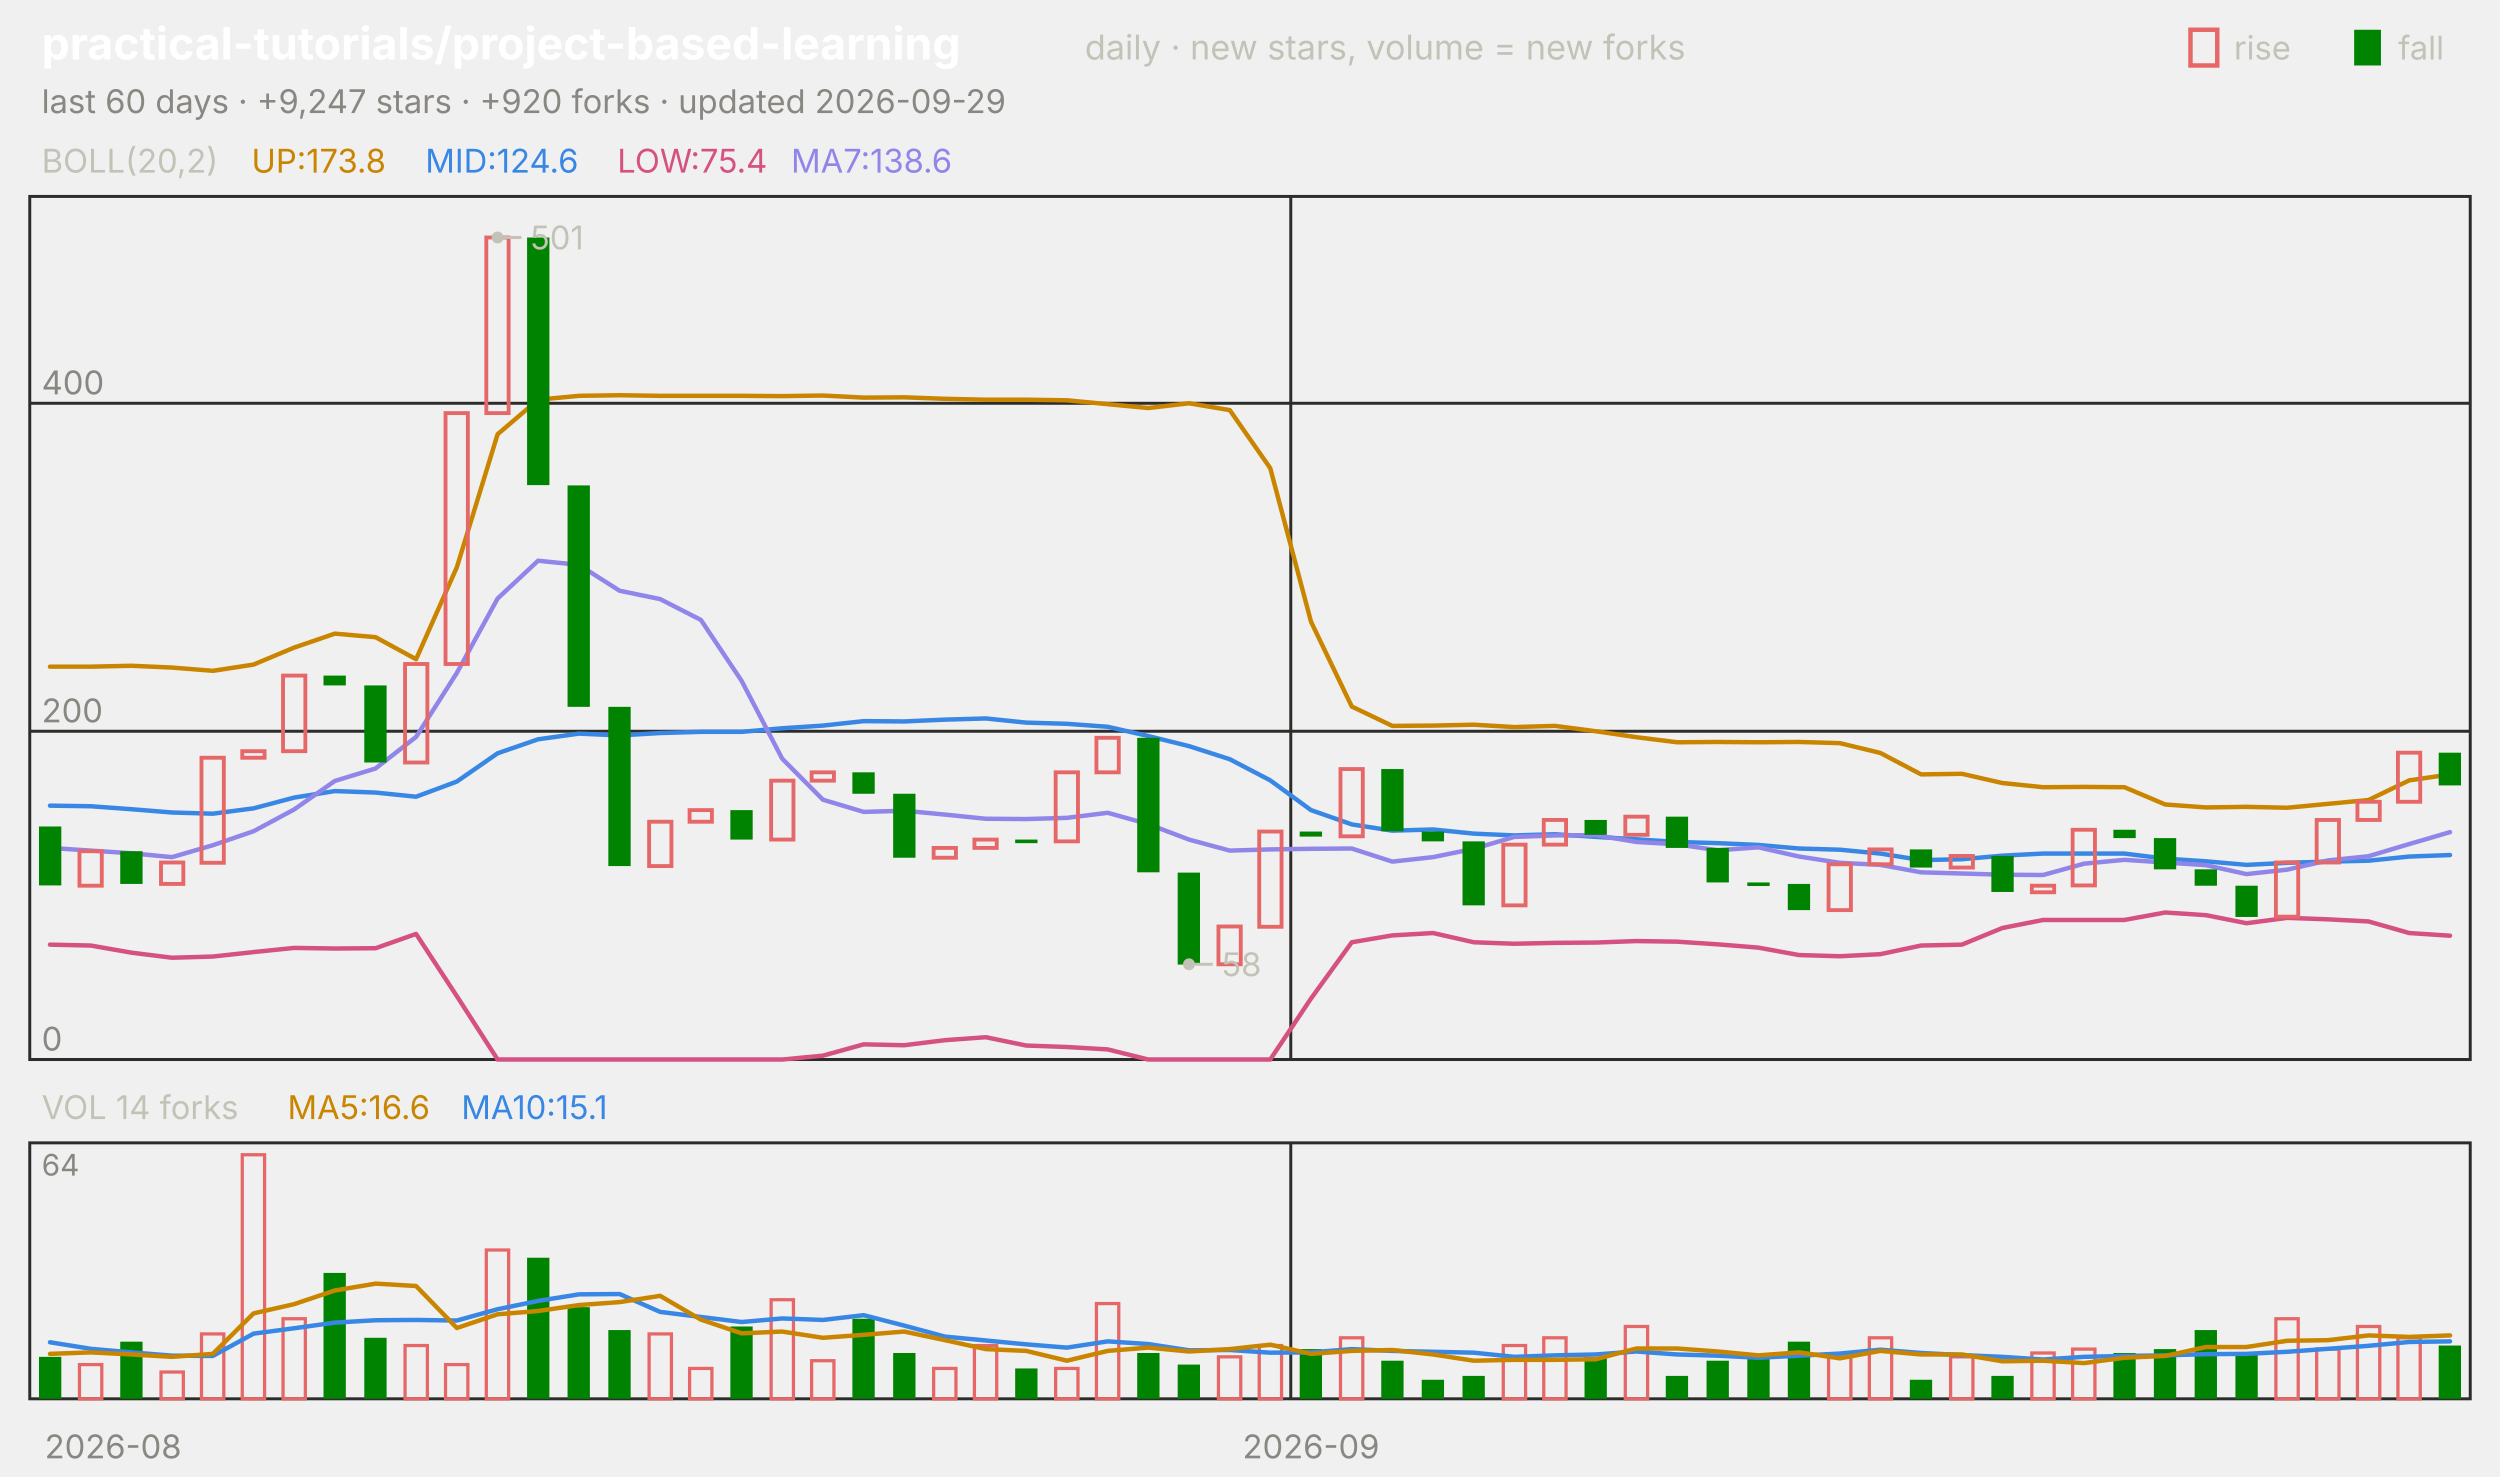
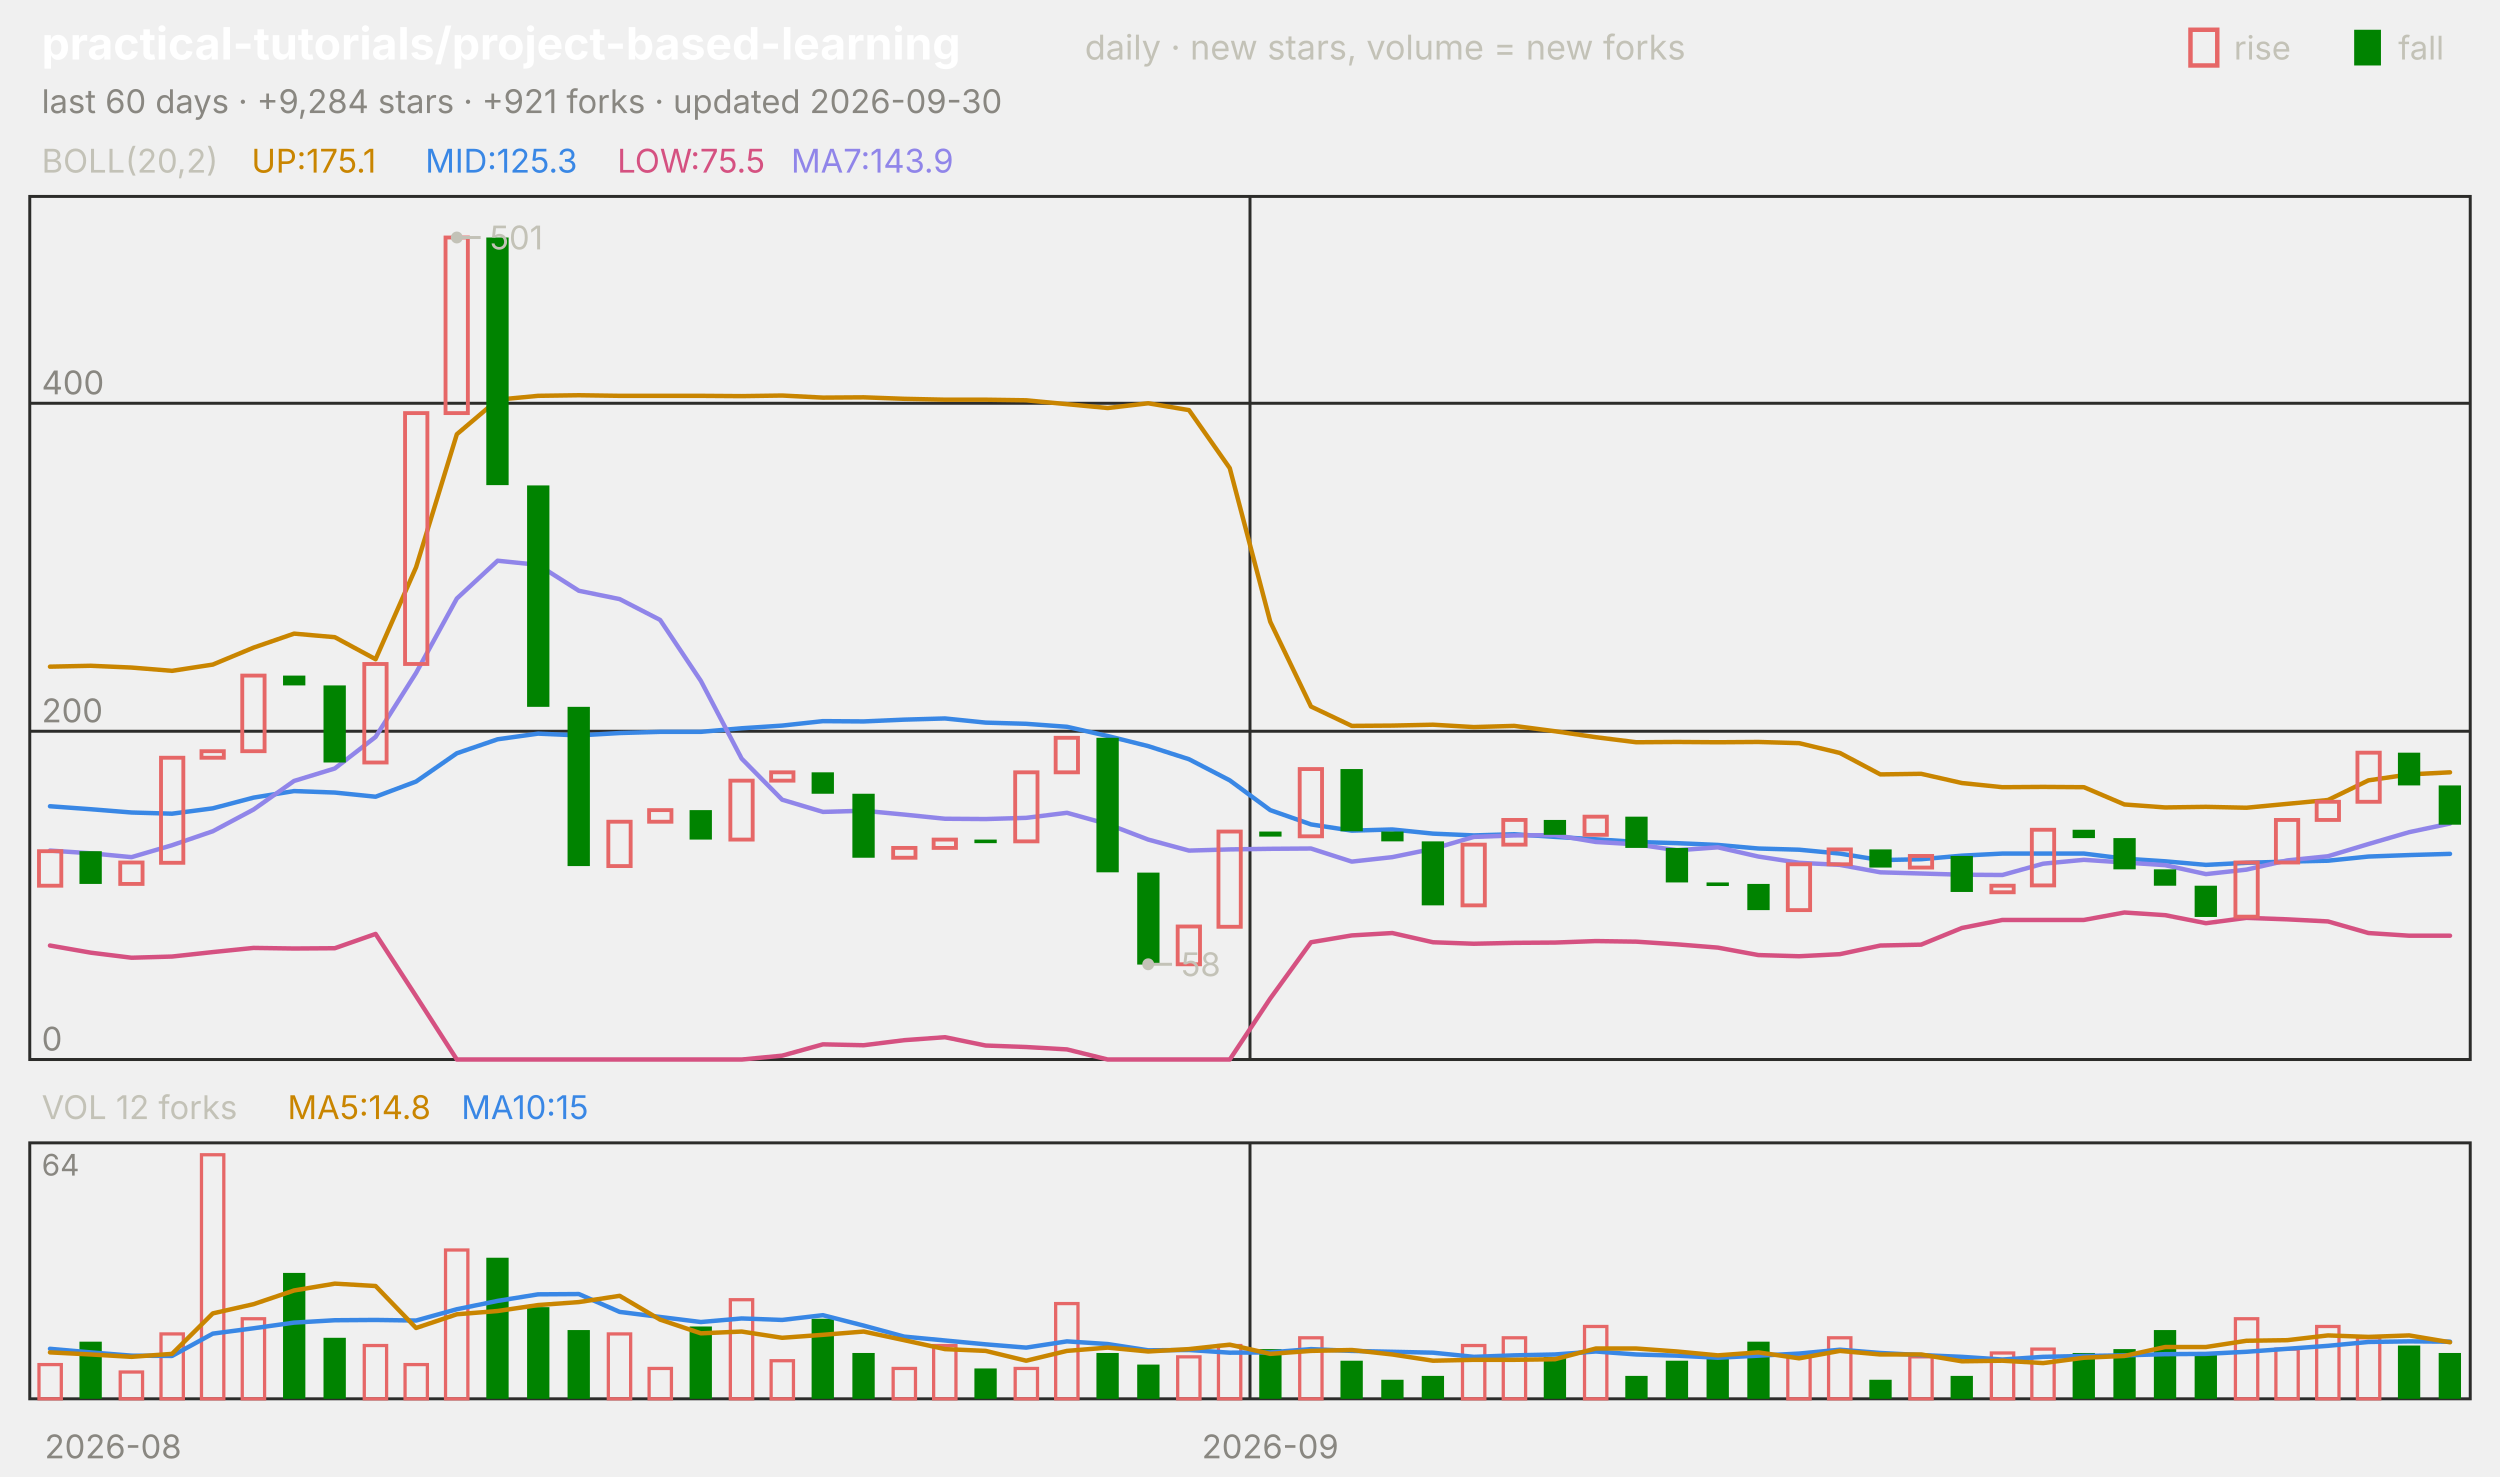
<svg xmlns="http://www.w3.org/2000/svg" viewBox="0 0 840 496" width="840" height="496" font-family="-apple-system,'Segoe UI',system-ui,sans-serif" role="img" aria-label="practical-tutorials/project-based-learning candlestick chart">
  <text x="14.0" y="20.0" font-size="15" fill="#ffffff" font-weight="650">practical-tutorials/project-based-learning</text>
  <text x="364.5" y="20.0" font-size="11.5" fill="#c3c2b7">daily · new stars, volume = new forks</text>
  <text x="805.8" y="20.0" font-size="11.0" fill="#c3c2b7">fall</text>
  <rect x="791" y="10" width="9" height="12" fill="#008300" />
  <text x="750.6" y="20.0" font-size="11.0" fill="#c3c2b7">rise</text>
  <rect x="736" y="10" width="9" height="12" fill="none" stroke="#e66767" stroke-width="1.5" />
-   <text x="14.0" y="38.0" font-size="11.0" fill="#898781">last 60 days · +9,247 stars · +920 forks · updated 2026-09-29</text>
+   <text x="14.0" y="38.0" font-size="11.0" fill="#898781">last 60 days · +9,284 stars · +921 forks · updated 2026-09-30</text>
  <rect x="10" y="66" width="820" height="290" fill="none" stroke="#2c2c2a" />
  <rect x="10" y="384" width="820" height="86" fill="none" stroke="#2c2c2a" />
  <text x="38.0" y="490.0" font-size="11.0" fill="#898781" text-anchor="middle">2026-08</text>
-   <line x1="433.7" y1="66.0" x2="433.7" y2="356.0" stroke="#2c2c2a" stroke-width="1.0" />
-   <line x1="433.7" y1="384.0" x2="433.7" y2="470.0" stroke="#2c2c2a" stroke-width="1.0" />
-   <text x="440.5" y="490.0" font-size="11.0" fill="#898781" text-anchor="middle">2026-09</text>
+   <line x1="420.0" y1="66.0" x2="420.0" y2="356.0" stroke="#2c2c2a" stroke-width="1.0" />
+   <line x1="420.0" y1="384.0" x2="420.0" y2="470.0" stroke="#2c2c2a" stroke-width="1.0" />
+   <text x="426.8" y="490.0" font-size="11.0" fill="#898781" text-anchor="middle">2026-09</text>
  <text x="14.0" y="58.0" font-size="11.0" fill="#c3c2b7">BOLL(20,2)</text>
-   <text x="84.5" y="58.0" font-size="11.0" fill="#c98500">UP:173.8</text>
-   <text x="142.9" y="58.0" font-size="11.0" fill="#3987e5">MID:124.6</text>
-   <text x="207.4" y="58.0" font-size="11.0" fill="#d55181">LOW:75.4</text>
-   <text x="265.8" y="58.0" font-size="11.0" fill="#9085e9">MA7:138.6</text>
+   <text x="84.5" y="58.0" font-size="11.0" fill="#c98500">UP:175.1</text>
+   <text x="142.9" y="58.0" font-size="11.0" fill="#3987e5">MID:125.3</text>
+   <text x="207.4" y="58.0" font-size="11.0" fill="#d55181">LOW:75.5</text>
+   <text x="265.8" y="58.0" font-size="11.0" fill="#9085e9">MA7:143.9</text>
  <line x1="10.0" y1="356.0" x2="830.0" y2="356.0" stroke="#2c2c2a" stroke-width="1.0" />
  <text x="14.0" y="353.0" font-size="11.0" fill="#898781">0</text>
  <line x1="10.0" y1="245.7" x2="830.0" y2="245.7" stroke="#2c2c2a" stroke-width="1.0" />
  <text x="14.0" y="242.7" font-size="11.0" fill="#898781">200</text>
  <line x1="10.0" y1="135.5" x2="830.0" y2="135.5" stroke="#2c2c2a" stroke-width="1.0" />
  <text x="14.0" y="132.5" font-size="11.0" fill="#898781">400</text>
-   <polyline points="16.8,224.0 30.5,224.0 44.2,223.7 57.8,224.3 71.5,225.4 85.2,223.3 98.8,217.6 112.5,212.9 126.2,214.1 139.8,221.5 153.5,190.6 167.2,145.9 180.8,134.3 194.5,133.0 208.2,132.8 221.8,133.0 235.5,133.0 249.2,133.0 262.8,133.1 276.5,132.9 290.2,133.6 303.8,133.5 317.5,134.0 331.2,134.3 344.8,134.3 358.5,134.5 372.2,135.8 385.8,137.1 399.5,135.5 413.2,137.8 426.8,157.3 440.5,208.9 454.2,237.4 467.8,243.9 481.5,243.8 495.2,243.5 508.8,244.3 522.5,243.9 536.2,245.7 549.8,247.7 563.5,249.4 577.2,249.3 590.8,249.4 604.5,249.3 618.2,249.7 631.8,253.0 645.5,260.2 659.2,260.0 672.8,263.1 686.5,264.5 700.2,264.4 713.8,264.5 727.5,270.3 741.2,271.3 754.8,271.1 768.5,271.4 782.2,270.1 795.8,268.8 809.5,262.2 823.2,260.2" fill="none" stroke="#c98500" stroke-width="1.5" stroke-linejoin="round" stroke-linecap="round" />
-   <polyline points="16.8,270.7 30.5,270.9 44.2,271.9 57.8,273.0 71.5,273.4 85.2,271.6 98.8,268.0 112.5,265.8 126.2,266.3 139.8,267.7 153.5,262.6 167.2,253.1 180.8,248.4 194.5,246.5 208.2,247.1 221.8,246.3 235.5,245.9 249.2,245.9 262.8,244.7 276.5,243.8 290.2,242.3 303.8,242.4 317.5,241.8 331.2,241.4 344.8,242.8 358.5,243.2 372.2,244.2 385.8,247.3 399.5,250.7 413.2,255.1 426.8,262.2 440.5,272.2 454.2,277.0 467.8,279.1 481.5,278.7 495.2,280.1 508.8,280.7 522.5,280.3 536.2,281.2 549.8,282.0 563.5,282.9 577.2,283.3 590.8,283.9 604.5,285.1 618.2,285.5 631.8,286.8 645.5,289.0 659.2,288.7 672.8,287.5 686.5,286.8 700.2,286.8 713.8,286.8 727.5,288.5 741.2,289.4 754.8,290.6 768.5,289.9 782.2,289.5 795.8,289.2 809.5,287.8 823.2,287.3" fill="none" stroke="#3987e5" stroke-width="1.5" stroke-linejoin="round" stroke-linecap="round" />
-   <polyline points="16.8,317.4 30.5,317.7 44.2,320.1 57.8,321.8 71.5,321.4 85.2,319.9 98.8,318.5 112.5,318.7 126.2,318.6 139.8,313.8 153.5,334.7 167.2,356.0 180.8,356.0 194.5,356.0 208.2,356.0 221.8,356.0 235.5,356.0 249.2,356.0 262.8,356.0 276.5,354.7 290.2,350.9 303.8,351.2 317.5,349.5 331.2,348.5 344.8,351.3 358.5,351.8 372.2,352.6 385.8,356.0 399.5,356.0 413.2,356.0 426.8,356.0 440.5,335.5 454.2,316.6 467.8,314.3 481.5,313.5 495.2,316.6 508.8,317.1 522.5,316.8 536.2,316.7 549.8,316.2 563.5,316.4 577.2,317.3 590.8,318.4 604.5,320.9 618.2,321.3 631.8,320.6 645.5,317.7 659.2,317.4 672.8,311.8 686.5,309.1 700.2,309.1 713.8,309.1 727.5,306.6 741.2,307.5 754.8,310.2 768.5,308.4 782.2,308.9 795.8,309.6 809.5,313.5 823.2,314.4" fill="none" stroke="#d55181" stroke-width="1.5" stroke-linejoin="round" stroke-linecap="round" />
-   <polyline points="16.8,284.9 30.5,285.8 44.2,286.7 57.8,288.0 71.5,284.0 85.2,279.3 98.8,272.0 112.5,262.4 126.2,258.2 139.8,247.6 153.5,226.1 167.2,201.1 180.8,188.4 194.5,189.8 208.2,198.5 221.8,201.3 235.5,208.3 249.2,228.8 262.8,254.9 276.5,268.7 290.2,272.8 303.8,272.4 317.5,273.7 331.2,275.1 344.8,275.2 358.5,274.8 372.2,273.1 385.8,276.9 399.5,282.1 413.2,285.8 426.8,285.4 440.5,285.2 454.2,285.1 467.8,289.5 481.5,288.0 495.2,285.2 508.8,281.2 522.5,280.7 536.2,280.6 549.8,282.9 563.5,283.7 577.2,285.7 590.8,284.7 604.5,287.8 618.2,289.9 631.8,290.6 645.5,293.1 659.2,293.5 672.8,293.9 686.5,294.0 700.2,290.2 713.8,288.9 727.5,289.8 741.2,290.7 754.8,293.7 768.5,292.2 782.2,289.1 795.8,287.7 809.5,283.6 823.2,279.6" fill="none" stroke="#9085e9" stroke-width="1.5" stroke-linejoin="round" stroke-linecap="round" />
-   <rect x="13.1" y="277.7" width="7.5" height="19.8" fill="#008300" />
-   <rect x="26.7" y="286.0" width="7.5" height="11.6" fill="none" stroke="#e66767" stroke-width="1.3" />
-   <rect x="40.4" y="286.0" width="7.5" height="11.0" fill="#008300" />
-   <rect x="54.1" y="289.8" width="7.5" height="7.2" fill="none" stroke="#e66767" stroke-width="1.3" />
-   <rect x="67.7" y="254.6" width="7.5" height="35.3" fill="none" stroke="#e66767" stroke-width="1.3" />
-   <rect x="81.4" y="252.4" width="7.5" height="2.2" fill="none" stroke="#e66767" stroke-width="1.3" />
-   <rect x="95.1" y="227.0" width="7.5" height="25.4" fill="none" stroke="#e66767" stroke-width="1.3" />
-   <rect x="108.7" y="227.0" width="7.5" height="3.3" fill="#008300" />
-   <rect x="122.4" y="230.3" width="7.5" height="25.9" fill="#008300" />
-   <rect x="136.1" y="223.1" width="7.5" height="33.1" fill="none" stroke="#e66767" stroke-width="1.3" />
-   <rect x="149.7" y="138.8" width="7.5" height="84.3" fill="none" stroke="#e66767" stroke-width="1.3" />
-   <rect x="163.4" y="79.8" width="7.5" height="59.0" fill="none" stroke="#e66767" stroke-width="1.3" />
-   <rect x="177.1" y="79.8" width="7.5" height="83.2" fill="#008300" />
-   <rect x="190.7" y="163.1" width="7.5" height="74.4" fill="#008300" />
-   <rect x="204.4" y="237.5" width="7.5" height="53.5" fill="#008300" />
-   <rect x="218.1" y="276.1" width="7.5" height="14.9" fill="none" stroke="#e66767" stroke-width="1.3" />
-   <rect x="231.7" y="272.2" width="7.5" height="3.9" fill="none" stroke="#e66767" stroke-width="1.3" />
-   <rect x="245.4" y="272.2" width="7.5" height="9.9" fill="#008300" />
-   <rect x="259.1" y="262.3" width="7.5" height="19.8" fill="none" stroke="#e66767" stroke-width="1.3" />
-   <rect x="272.7" y="259.5" width="7.5" height="2.8" fill="none" stroke="#e66767" stroke-width="1.3" />
-   <rect x="286.4" y="259.5" width="7.5" height="7.2" fill="#008300" />
-   <rect x="300.1" y="266.7" width="7.5" height="21.5" fill="#008300" />
-   <rect x="313.7" y="284.9" width="7.5" height="3.3" fill="none" stroke="#e66767" stroke-width="1.3" />
-   <rect x="327.4" y="282.1" width="7.5" height="2.8" fill="none" stroke="#e66767" stroke-width="1.3" />
-   <rect x="341.1" y="282.1" width="7.5" height="1.2" fill="#008300" />
-   <rect x="354.7" y="259.5" width="7.5" height="23.2" fill="none" stroke="#e66767" stroke-width="1.3" />
-   <rect x="368.4" y="247.9" width="7.5" height="11.6" fill="none" stroke="#e66767" stroke-width="1.3" />
-   <rect x="382.1" y="247.9" width="7.5" height="45.2" fill="#008300" />
-   <rect x="395.7" y="293.2" width="7.5" height="30.9" fill="#008300" />
-   <rect x="409.4" y="311.3" width="7.5" height="12.7" fill="none" stroke="#e66767" stroke-width="1.3" />
-   <rect x="423.1" y="279.4" width="7.5" height="32.0" fill="none" stroke="#e66767" stroke-width="1.3" />
-   <rect x="436.7" y="279.4" width="7.5" height="1.7" fill="#008300" />
-   <rect x="450.4" y="258.4" width="7.5" height="22.6" fill="none" stroke="#e66767" stroke-width="1.3" />
-   <rect x="464.1" y="258.4" width="7.5" height="20.9" fill="#008300" />
-   <rect x="477.7" y="279.4" width="7.5" height="3.3" fill="#008300" />
-   <rect x="491.4" y="282.7" width="7.5" height="21.5" fill="#008300" />
-   <rect x="505.1" y="283.8" width="7.5" height="20.4" fill="none" stroke="#e66767" stroke-width="1.3" />
-   <rect x="518.7" y="275.5" width="7.5" height="8.3" fill="none" stroke="#e66767" stroke-width="1.3" />
-   <rect x="532.4" y="275.5" width="7.5" height="5.0" fill="#008300" />
-   <rect x="546.1" y="274.4" width="7.5" height="6.1" fill="none" stroke="#e66767" stroke-width="1.3" />
-   <rect x="559.7" y="274.4" width="7.5" height="10.5" fill="#008300" />
-   <rect x="573.4" y="284.9" width="7.5" height="11.6" fill="#008300" />
-   <rect x="587.1" y="296.5" width="7.5" height="1.2" fill="#008300" />
-   <rect x="600.7" y="297.0" width="7.5" height="8.8" fill="#008300" />
-   <rect x="614.4" y="290.4" width="7.5" height="15.4" fill="none" stroke="#e66767" stroke-width="1.3" />
-   <rect x="628.1" y="285.4" width="7.5" height="5.0" fill="none" stroke="#e66767" stroke-width="1.3" />
-   <rect x="641.7" y="285.4" width="7.5" height="6.1" fill="#008300" />
-   <rect x="655.4" y="287.6" width="7.5" height="3.9" fill="none" stroke="#e66767" stroke-width="1.3" />
-   <rect x="669.1" y="287.6" width="7.5" height="12.1" fill="#008300" />
-   <rect x="682.7" y="297.6" width="7.5" height="2.2" fill="none" stroke="#e66767" stroke-width="1.3" />
-   <rect x="696.4" y="278.8" width="7.5" height="18.7" fill="none" stroke="#e66767" stroke-width="1.3" />
-   <rect x="710.1" y="278.8" width="7.5" height="2.8" fill="#008300" />
-   <rect x="723.7" y="281.6" width="7.5" height="10.5" fill="#008300" />
-   <rect x="737.4" y="292.1" width="7.5" height="5.5" fill="#008300" />
-   <rect x="751.1" y="297.6" width="7.5" height="10.5" fill="#008300" />
-   <rect x="764.7" y="289.8" width="7.5" height="18.2" fill="none" stroke="#e66767" stroke-width="1.3" />
-   <rect x="778.4" y="275.5" width="7.5" height="14.3" fill="none" stroke="#e66767" stroke-width="1.3" />
-   <rect x="792.1" y="269.4" width="7.5" height="6.1" fill="none" stroke="#e66767" stroke-width="1.3" />
-   <rect x="805.7" y="252.9" width="7.5" height="16.5" fill="none" stroke="#e66767" stroke-width="1.3" />
-   <rect x="819.4" y="252.9" width="7.5" height="11.0" fill="#008300" />
-   <circle cx="167.2" cy="79.8" r="2" fill="#c3c2b7" />
-   <line x1="167.2" y1="79.8" x2="175.2" y2="79.8" stroke="#c3c2b7" stroke-width="1.0" />
-   <text x="178.2" y="83.8" font-size="11.0" fill="#c3c2b7">501</text>
-   <circle cx="399.5" cy="324.0" r="2" fill="#c3c2b7" />
-   <line x1="399.5" y1="324.0" x2="407.5" y2="324.0" stroke="#c3c2b7" stroke-width="1.0" />
-   <text x="410.5" y="328.0" font-size="11.0" fill="#c3c2b7">58</text>
-   <text x="14.0" y="376.0" font-size="11.0" fill="#c3c2b7">VOL 14 forks</text>
-   <text x="96.6" y="376.0" font-size="11.0" fill="#c98500">MA5:16.6</text>
-   <text x="155.0" y="376.0" font-size="11.0" fill="#3987e5">MA10:15.1</text>
+   <polyline points="16.8,224.0 30.5,223.7 44.2,224.3 57.8,225.4 71.5,223.3 85.2,217.6 98.8,212.9 112.5,214.1 126.2,221.5 139.8,190.6 153.5,145.9 167.2,134.3 180.8,133.0 194.5,132.8 208.2,133.0 221.8,133.0 235.5,133.0 249.2,133.1 262.8,132.9 276.5,133.6 290.2,133.5 303.8,134.0 317.5,134.3 331.2,134.3 344.8,134.5 358.5,135.8 372.2,137.1 385.8,135.5 399.5,137.8 413.2,157.3 426.8,208.9 440.5,237.4 454.2,243.9 467.8,243.8 481.5,243.5 495.2,244.3 508.8,243.9 522.5,245.7 536.2,247.7 549.8,249.4 563.5,249.3 577.2,249.4 590.8,249.3 604.5,249.7 618.2,253.0 631.8,260.2 645.5,260.0 659.2,263.1 672.8,264.5 686.5,264.4 700.2,264.5 713.8,270.3 727.5,271.3 741.2,271.1 754.8,271.4 768.5,270.1 782.2,268.8 795.8,262.2 809.5,260.2 823.2,259.5" fill="none" stroke="#c98500" stroke-width="1.5" stroke-linejoin="round" stroke-linecap="round" />
+   <polyline points="16.8,270.9 30.5,271.9 44.2,273.0 57.8,273.4 71.5,271.6 85.2,268.0 98.8,265.8 112.5,266.3 126.2,267.7 139.8,262.6 153.5,253.1 167.2,248.4 180.8,246.5 194.5,247.1 208.2,246.3 221.8,245.9 235.5,245.9 249.2,244.7 262.8,243.8 276.5,242.3 290.2,242.4 303.8,241.8 317.5,241.4 331.2,242.8 344.8,243.2 358.5,244.2 372.2,247.3 385.8,250.7 399.5,255.1 413.2,262.2 426.8,272.2 440.5,277.0 454.2,279.1 467.8,278.7 481.5,280.1 495.2,280.7 508.8,280.3 522.5,281.2 536.2,282.0 549.8,282.9 563.5,283.3 577.2,283.9 590.8,285.1 604.5,285.5 618.2,286.8 631.8,289.0 645.5,288.7 659.2,287.5 672.8,286.8 686.5,286.8 700.2,286.8 713.8,288.5 727.5,289.4 741.2,290.6 754.8,289.9 768.5,289.5 782.2,289.2 795.8,287.8 809.5,287.3 823.2,286.9" fill="none" stroke="#3987e5" stroke-width="1.5" stroke-linejoin="round" stroke-linecap="round" />
+   <polyline points="16.8,317.7 30.5,320.1 44.2,321.8 57.8,321.4 71.5,319.9 85.2,318.5 98.8,318.7 112.5,318.6 126.2,313.8 139.8,334.7 153.5,356.0 167.2,356.0 180.8,356.0 194.5,356.0 208.2,356.0 221.8,356.0 235.5,356.0 249.2,356.0 262.8,354.7 276.5,350.9 290.2,351.2 303.8,349.5 317.5,348.5 331.2,351.3 344.8,351.8 358.5,352.6 372.2,356.0 385.8,356.0 399.5,356.0 413.2,356.0 426.8,335.5 440.5,316.6 454.2,314.3 467.8,313.5 481.5,316.6 495.2,317.1 508.8,316.8 522.5,316.7 536.2,316.2 549.8,316.4 563.5,317.3 577.2,318.4 590.8,320.9 604.5,321.3 618.2,320.6 631.8,317.7 645.5,317.4 659.2,311.8 672.8,309.1 686.5,309.1 700.2,309.1 713.8,306.6 727.5,307.5 741.2,310.2 754.8,308.4 768.5,308.9 782.2,309.6 795.8,313.5 809.5,314.4 823.2,314.4" fill="none" stroke="#d55181" stroke-width="1.5" stroke-linejoin="round" stroke-linecap="round" />
+   <polyline points="16.8,285.8 30.5,286.7 44.2,288.0 57.8,284.0 71.5,279.3 85.2,272.0 98.8,262.4 112.5,258.2 126.2,247.6 139.8,226.1 153.5,201.1 167.2,188.4 180.8,189.8 194.5,198.5 208.2,201.3 221.8,208.3 235.5,228.8 249.2,254.9 262.8,268.7 276.5,272.8 290.2,272.4 303.8,273.7 317.5,275.1 331.2,275.2 344.8,274.8 358.5,273.1 372.2,276.9 385.8,282.1 399.5,285.8 413.2,285.4 426.8,285.2 440.5,285.1 454.2,289.5 467.8,288.0 481.5,285.2 495.2,281.2 508.8,280.7 522.5,280.6 536.2,282.9 549.8,283.7 563.5,285.7 577.2,284.7 590.8,287.8 604.5,289.9 618.2,290.6 631.8,293.1 645.5,293.5 659.2,293.9 672.8,294.0 686.5,290.2 700.2,288.9 713.8,289.8 727.5,290.7 741.2,293.7 754.8,292.2 768.5,289.1 782.2,287.7 795.8,283.6 809.5,279.6 823.2,276.7" fill="none" stroke="#9085e9" stroke-width="1.5" stroke-linejoin="round" stroke-linecap="round" />
+   <rect x="13.1" y="286.0" width="7.5" height="11.6" fill="none" stroke="#e66767" stroke-width="1.3" />
+   <rect x="26.7" y="286.0" width="7.5" height="11.0" fill="#008300" />
+   <rect x="40.4" y="289.8" width="7.5" height="7.2" fill="none" stroke="#e66767" stroke-width="1.3" />
+   <rect x="54.1" y="254.6" width="7.5" height="35.3" fill="none" stroke="#e66767" stroke-width="1.3" />
+   <rect x="67.7" y="252.4" width="7.5" height="2.2" fill="none" stroke="#e66767" stroke-width="1.3" />
+   <rect x="81.4" y="227.0" width="7.5" height="25.4" fill="none" stroke="#e66767" stroke-width="1.3" />
+   <rect x="95.1" y="227.0" width="7.5" height="3.3" fill="#008300" />
+   <rect x="108.7" y="230.3" width="7.5" height="25.9" fill="#008300" />
+   <rect x="122.4" y="223.1" width="7.5" height="33.1" fill="none" stroke="#e66767" stroke-width="1.3" />
+   <rect x="136.1" y="138.8" width="7.5" height="84.3" fill="none" stroke="#e66767" stroke-width="1.3" />
+   <rect x="149.7" y="79.8" width="7.5" height="59.0" fill="none" stroke="#e66767" stroke-width="1.3" />
+   <rect x="163.4" y="79.8" width="7.5" height="83.2" fill="#008300" />
+   <rect x="177.1" y="163.1" width="7.5" height="74.4" fill="#008300" />
+   <rect x="190.7" y="237.5" width="7.5" height="53.5" fill="#008300" />
+   <rect x="204.4" y="276.1" width="7.5" height="14.9" fill="none" stroke="#e66767" stroke-width="1.3" />
+   <rect x="218.1" y="272.2" width="7.5" height="3.9" fill="none" stroke="#e66767" stroke-width="1.3" />
+   <rect x="231.7" y="272.2" width="7.5" height="9.9" fill="#008300" />
+   <rect x="245.4" y="262.3" width="7.5" height="19.8" fill="none" stroke="#e66767" stroke-width="1.3" />
+   <rect x="259.1" y="259.5" width="7.5" height="2.8" fill="none" stroke="#e66767" stroke-width="1.3" />
+   <rect x="272.7" y="259.5" width="7.5" height="7.2" fill="#008300" />
+   <rect x="286.4" y="266.7" width="7.5" height="21.5" fill="#008300" />
+   <rect x="300.1" y="284.9" width="7.5" height="3.3" fill="none" stroke="#e66767" stroke-width="1.3" />
+   <rect x="313.7" y="282.1" width="7.5" height="2.8" fill="none" stroke="#e66767" stroke-width="1.3" />
+   <rect x="327.4" y="282.1" width="7.5" height="1.2" fill="#008300" />
+   <rect x="341.1" y="259.5" width="7.5" height="23.2" fill="none" stroke="#e66767" stroke-width="1.3" />
+   <rect x="354.7" y="247.9" width="7.5" height="11.6" fill="none" stroke="#e66767" stroke-width="1.3" />
+   <rect x="368.4" y="247.9" width="7.5" height="45.2" fill="#008300" />
+   <rect x="382.1" y="293.2" width="7.5" height="30.9" fill="#008300" />
+   <rect x="395.7" y="311.3" width="7.5" height="12.7" fill="none" stroke="#e66767" stroke-width="1.3" />
+   <rect x="409.4" y="279.4" width="7.5" height="32.0" fill="none" stroke="#e66767" stroke-width="1.3" />
+   <rect x="423.1" y="279.4" width="7.5" height="1.7" fill="#008300" />
+   <rect x="436.7" y="258.4" width="7.5" height="22.6" fill="none" stroke="#e66767" stroke-width="1.3" />
+   <rect x="450.4" y="258.4" width="7.5" height="20.9" fill="#008300" />
+   <rect x="464.1" y="279.4" width="7.5" height="3.3" fill="#008300" />
+   <rect x="477.7" y="282.7" width="7.5" height="21.5" fill="#008300" />
+   <rect x="491.4" y="283.8" width="7.5" height="20.4" fill="none" stroke="#e66767" stroke-width="1.3" />
+   <rect x="505.1" y="275.5" width="7.5" height="8.3" fill="none" stroke="#e66767" stroke-width="1.3" />
+   <rect x="518.7" y="275.5" width="7.5" height="5.0" fill="#008300" />
+   <rect x="532.4" y="274.4" width="7.5" height="6.1" fill="none" stroke="#e66767" stroke-width="1.3" />
+   <rect x="546.1" y="274.4" width="7.5" height="10.5" fill="#008300" />
+   <rect x="559.7" y="284.9" width="7.5" height="11.6" fill="#008300" />
+   <rect x="573.4" y="296.5" width="7.5" height="1.2" fill="#008300" />
+   <rect x="587.1" y="297.0" width="7.5" height="8.8" fill="#008300" />
+   <rect x="600.7" y="290.4" width="7.5" height="15.4" fill="none" stroke="#e66767" stroke-width="1.3" />
+   <rect x="614.4" y="285.4" width="7.5" height="5.0" fill="none" stroke="#e66767" stroke-width="1.3" />
+   <rect x="628.1" y="285.4" width="7.5" height="6.1" fill="#008300" />
+   <rect x="641.7" y="287.6" width="7.5" height="3.9" fill="none" stroke="#e66767" stroke-width="1.3" />
+   <rect x="655.4" y="287.6" width="7.5" height="12.1" fill="#008300" />
+   <rect x="669.1" y="297.6" width="7.5" height="2.2" fill="none" stroke="#e66767" stroke-width="1.3" />
+   <rect x="682.7" y="278.8" width="7.5" height="18.7" fill="none" stroke="#e66767" stroke-width="1.3" />
+   <rect x="696.4" y="278.8" width="7.5" height="2.8" fill="#008300" />
+   <rect x="710.1" y="281.6" width="7.5" height="10.5" fill="#008300" />
+   <rect x="723.7" y="292.1" width="7.5" height="5.5" fill="#008300" />
+   <rect x="737.4" y="297.6" width="7.5" height="10.5" fill="#008300" />
+   <rect x="751.1" y="289.8" width="7.5" height="18.2" fill="none" stroke="#e66767" stroke-width="1.3" />
+   <rect x="764.7" y="275.5" width="7.5" height="14.3" fill="none" stroke="#e66767" stroke-width="1.3" />
+   <rect x="778.4" y="269.4" width="7.5" height="6.1" fill="none" stroke="#e66767" stroke-width="1.3" />
+   <rect x="792.1" y="252.9" width="7.5" height="16.5" fill="none" stroke="#e66767" stroke-width="1.3" />
+   <rect x="805.7" y="252.9" width="7.5" height="11.0" fill="#008300" />
+   <rect x="819.4" y="263.9" width="7.5" height="13.2" fill="#008300" />
+   <circle cx="153.5" cy="79.8" r="2" fill="#c3c2b7" />
+   <line x1="153.5" y1="79.8" x2="161.5" y2="79.8" stroke="#c3c2b7" stroke-width="1.0" />
+   <text x="164.5" y="83.8" font-size="11.0" fill="#c3c2b7">501</text>
+   <circle cx="385.8" cy="324.0" r="2" fill="#c3c2b7" />
+   <line x1="385.8" y1="324.0" x2="393.8" y2="324.0" stroke="#c3c2b7" stroke-width="1.0" />
+   <text x="396.8" y="328.0" font-size="11.0" fill="#c3c2b7">58</text>
+   <text x="14.0" y="376.0" font-size="11.0" fill="#c3c2b7">VOL 12 forks</text>
+   <text x="96.6" y="376.0" font-size="11.0" fill="#c98500">MA5:14.8</text>
+   <text x="155.0" y="376.0" font-size="11.0" fill="#3987e5">MA10:15</text>
  <text x="14.0" y="395.0" font-size="10" fill="#898781">64</text>
-   <rect x="13.1" y="455.9" width="7.5" height="14.1" fill="#008300" />
-   <rect x="26.7" y="458.5" width="7.5" height="11.5" fill="none" stroke="#e66767" stroke-width="1.1" />
-   <rect x="40.4" y="450.8" width="7.5" height="19.2" fill="#008300" />
-   <rect x="54.1" y="461.0" width="7.5" height="9.0" fill="none" stroke="#e66767" stroke-width="1.1" />
-   <rect x="67.7" y="448.2" width="7.5" height="21.8" fill="none" stroke="#e66767" stroke-width="1.1" />
-   <rect x="81.4" y="388.0" width="7.5" height="82.0" fill="none" stroke="#e66767" stroke-width="1.1" />
-   <rect x="95.1" y="443.1" width="7.5" height="26.9" fill="none" stroke="#e66767" stroke-width="1.1" />
-   <rect x="108.7" y="427.7" width="7.5" height="42.3" fill="#008300" />
-   <rect x="122.4" y="449.5" width="7.5" height="20.5" fill="#008300" />
-   <rect x="136.1" y="452.1" width="7.5" height="17.9" fill="none" stroke="#e66767" stroke-width="1.1" />
-   <rect x="149.7" y="458.5" width="7.5" height="11.5" fill="none" stroke="#e66767" stroke-width="1.1" />
-   <rect x="163.4" y="420.0" width="7.5" height="50.0" fill="none" stroke="#e66767" stroke-width="1.1" />
-   <rect x="177.1" y="422.6" width="7.5" height="47.4" fill="#008300" />
-   <rect x="190.7" y="439.2" width="7.5" height="30.8" fill="#008300" />
-   <rect x="204.4" y="446.9" width="7.5" height="23.1" fill="#008300" />
-   <rect x="218.1" y="448.2" width="7.5" height="21.8" fill="none" stroke="#e66767" stroke-width="1.1" />
-   <rect x="231.7" y="459.8" width="7.5" height="10.2" fill="none" stroke="#e66767" stroke-width="1.1" />
-   <rect x="245.4" y="445.7" width="7.5" height="24.3" fill="#008300" />
-   <rect x="259.1" y="436.7" width="7.5" height="33.3" fill="none" stroke="#e66767" stroke-width="1.1" />
-   <rect x="272.7" y="457.2" width="7.5" height="12.8" fill="none" stroke="#e66767" stroke-width="1.1" />
-   <rect x="286.4" y="443.1" width="7.5" height="26.9" fill="#008300" />
-   <rect x="300.1" y="454.6" width="7.5" height="15.4" fill="#008300" />
-   <rect x="313.7" y="459.8" width="7.5" height="10.2" fill="none" stroke="#e66767" stroke-width="1.1" />
-   <rect x="327.4" y="452.1" width="7.5" height="17.9" fill="none" stroke="#e66767" stroke-width="1.1" />
-   <rect x="341.1" y="459.8" width="7.5" height="10.2" fill="#008300" />
-   <rect x="354.7" y="459.8" width="7.5" height="10.2" fill="none" stroke="#e66767" stroke-width="1.1" />
-   <rect x="368.4" y="438.0" width="7.5" height="32.0" fill="none" stroke="#e66767" stroke-width="1.1" />
-   <rect x="382.1" y="454.6" width="7.5" height="15.4" fill="#008300" />
-   <rect x="395.7" y="458.5" width="7.5" height="11.5" fill="#008300" />
-   <rect x="409.4" y="455.9" width="7.5" height="14.1" fill="none" stroke="#e66767" stroke-width="1.1" />
-   <rect x="423.1" y="452.1" width="7.5" height="17.9" fill="none" stroke="#e66767" stroke-width="1.1" />
-   <rect x="436.7" y="453.3" width="7.5" height="16.7" fill="#008300" />
-   <rect x="450.4" y="449.5" width="7.5" height="20.5" fill="none" stroke="#e66767" stroke-width="1.1" />
-   <rect x="464.1" y="457.2" width="7.5" height="12.8" fill="#008300" />
-   <rect x="477.7" y="463.6" width="7.5" height="6.4" fill="#008300" />
-   <rect x="491.4" y="462.3" width="7.5" height="7.7" fill="#008300" />
-   <rect x="505.1" y="452.1" width="7.5" height="17.9" fill="none" stroke="#e66767" stroke-width="1.1" />
-   <rect x="518.7" y="449.5" width="7.5" height="20.5" fill="none" stroke="#e66767" stroke-width="1.1" />
-   <rect x="532.4" y="455.9" width="7.5" height="14.1" fill="#008300" />
-   <rect x="546.1" y="445.7" width="7.5" height="24.3" fill="none" stroke="#e66767" stroke-width="1.1" />
-   <rect x="559.7" y="462.3" width="7.5" height="7.7" fill="#008300" />
-   <rect x="573.4" y="457.2" width="7.5" height="12.8" fill="#008300" />
-   <rect x="587.1" y="455.9" width="7.5" height="14.1" fill="#008300" />
-   <rect x="600.7" y="450.8" width="7.5" height="19.2" fill="#008300" />
-   <rect x="614.4" y="455.9" width="7.5" height="14.1" fill="none" stroke="#e66767" stroke-width="1.1" />
-   <rect x="628.1" y="449.5" width="7.5" height="20.5" fill="none" stroke="#e66767" stroke-width="1.1" />
-   <rect x="641.7" y="463.6" width="7.5" height="6.4" fill="#008300" />
-   <rect x="655.4" y="455.9" width="7.5" height="14.1" fill="none" stroke="#e66767" stroke-width="1.1" />
-   <rect x="669.1" y="462.3" width="7.5" height="7.7" fill="#008300" />
-   <rect x="682.7" y="454.6" width="7.5" height="15.4" fill="none" stroke="#e66767" stroke-width="1.1" />
-   <rect x="696.4" y="453.3" width="7.5" height="16.7" fill="none" stroke="#e66767" stroke-width="1.1" />
-   <rect x="710.1" y="454.6" width="7.5" height="15.4" fill="#008300" />
-   <rect x="723.7" y="453.3" width="7.5" height="16.7" fill="#008300" />
-   <rect x="737.4" y="446.9" width="7.5" height="23.1" fill="#008300" />
-   <rect x="751.1" y="454.6" width="7.5" height="15.4" fill="#008300" />
-   <rect x="764.7" y="443.1" width="7.5" height="26.9" fill="none" stroke="#e66767" stroke-width="1.1" />
-   <rect x="778.4" y="453.3" width="7.5" height="16.7" fill="none" stroke="#e66767" stroke-width="1.1" />
-   <rect x="792.1" y="445.7" width="7.5" height="24.3" fill="none" stroke="#e66767" stroke-width="1.1" />
-   <rect x="805.7" y="449.5" width="7.5" height="20.5" fill="none" stroke="#e66767" stroke-width="1.1" />
-   <rect x="819.4" y="452.1" width="7.5" height="17.9" fill="#008300" />
-   <polyline points="16.8,451.0 30.5,453.2 44.2,454.4 57.8,455.5 71.5,455.6 85.2,448.1 98.8,446.3 112.5,444.4 126.2,443.6 139.8,443.5 153.5,443.7 167.2,439.9 180.8,437.1 194.5,434.9 208.2,434.8 221.8,440.8 235.5,442.5 249.2,444.2 262.8,443.0 276.5,443.5 290.2,441.9 303.8,445.4 317.5,449.1 331.2,450.4 344.8,451.7 358.5,452.8 372.2,450.7 385.8,451.6 399.5,453.7 413.2,453.6 426.8,454.5 440.5,454.4 454.2,453.3 467.8,453.9 481.5,454.2 495.2,454.5 508.8,455.9 522.5,455.4 536.2,455.1 549.8,454.1 563.5,455.1 577.2,455.5 590.8,456.2 604.5,455.5 618.2,454.8 631.8,453.5 645.5,454.6 659.2,455.3 672.8,455.9 686.5,456.8 700.2,455.9 713.8,455.6 727.5,455.4 741.2,455.0 754.8,454.9 768.5,454.2 782.2,453.2 795.8,452.2 809.5,450.9 823.2,450.7" fill="none" stroke="#3987e5" stroke-width="1.5" stroke-linejoin="round" stroke-linecap="round" />
-   <polyline points="16.8,454.9 30.5,454.4 44.2,455.1 57.8,455.9 71.5,454.9 85.2,441.3 98.8,438.2 112.5,433.6 126.2,431.3 139.8,432.1 153.5,446.2 167.2,441.6 180.8,440.5 194.5,438.5 208.2,437.5 221.8,435.4 235.5,443.4 249.2,448.0 262.8,447.4 276.5,449.5 290.2,448.5 303.8,447.4 317.5,450.3 331.2,453.3 344.8,453.9 358.5,457.2 372.2,453.9 385.8,452.8 399.5,454.1 413.2,453.3 426.8,451.8 440.5,454.9 454.2,453.9 467.8,453.6 481.5,455.1 495.2,457.2 508.8,456.9 522.5,456.9 536.2,456.7 549.8,453.1 563.5,453.1 577.2,454.1 590.8,455.4 604.5,454.4 618.2,456.4 631.8,453.9 645.5,455.1 659.2,455.1 672.8,457.4 686.5,457.2 700.2,458.0 713.8,456.2 727.5,455.6 741.2,452.6 754.8,452.6 768.5,450.5 782.2,450.3 795.8,448.7 809.5,449.2 823.2,448.7" fill="none" stroke="#c98500" stroke-width="1.5" stroke-linejoin="round" stroke-linecap="round" />
+   <rect x="13.1" y="458.5" width="7.5" height="11.5" fill="none" stroke="#e66767" stroke-width="1.1" />
+   <rect x="26.7" y="450.8" width="7.5" height="19.2" fill="#008300" />
+   <rect x="40.4" y="461.0" width="7.5" height="9.0" fill="none" stroke="#e66767" stroke-width="1.1" />
+   <rect x="54.1" y="448.2" width="7.5" height="21.8" fill="none" stroke="#e66767" stroke-width="1.1" />
+   <rect x="67.7" y="388.0" width="7.5" height="82.0" fill="none" stroke="#e66767" stroke-width="1.1" />
+   <rect x="81.4" y="443.1" width="7.5" height="26.9" fill="none" stroke="#e66767" stroke-width="1.1" />
+   <rect x="95.1" y="427.7" width="7.5" height="42.3" fill="#008300" />
+   <rect x="108.7" y="449.5" width="7.5" height="20.5" fill="#008300" />
+   <rect x="122.4" y="452.1" width="7.5" height="17.9" fill="none" stroke="#e66767" stroke-width="1.1" />
+   <rect x="136.1" y="458.5" width="7.5" height="11.5" fill="none" stroke="#e66767" stroke-width="1.1" />
+   <rect x="149.7" y="420.0" width="7.5" height="50.0" fill="none" stroke="#e66767" stroke-width="1.1" />
+   <rect x="163.4" y="422.6" width="7.5" height="47.4" fill="#008300" />
+   <rect x="177.1" y="439.2" width="7.5" height="30.8" fill="#008300" />
+   <rect x="190.7" y="446.9" width="7.5" height="23.1" fill="#008300" />
+   <rect x="204.4" y="448.2" width="7.5" height="21.8" fill="none" stroke="#e66767" stroke-width="1.1" />
+   <rect x="218.1" y="459.8" width="7.5" height="10.2" fill="none" stroke="#e66767" stroke-width="1.1" />
+   <rect x="231.7" y="445.7" width="7.5" height="24.3" fill="#008300" />
+   <rect x="245.4" y="436.7" width="7.5" height="33.3" fill="none" stroke="#e66767" stroke-width="1.1" />
+   <rect x="259.1" y="457.2" width="7.5" height="12.8" fill="none" stroke="#e66767" stroke-width="1.1" />
+   <rect x="272.7" y="443.1" width="7.5" height="26.9" fill="#008300" />
+   <rect x="286.4" y="454.6" width="7.5" height="15.4" fill="#008300" />
+   <rect x="300.1" y="459.8" width="7.5" height="10.2" fill="none" stroke="#e66767" stroke-width="1.1" />
+   <rect x="313.7" y="452.1" width="7.5" height="17.9" fill="none" stroke="#e66767" stroke-width="1.1" />
+   <rect x="327.4" y="459.8" width="7.5" height="10.2" fill="#008300" />
+   <rect x="341.1" y="459.8" width="7.5" height="10.2" fill="none" stroke="#e66767" stroke-width="1.1" />
+   <rect x="354.7" y="438.0" width="7.5" height="32.0" fill="none" stroke="#e66767" stroke-width="1.1" />
+   <rect x="368.4" y="454.6" width="7.5" height="15.4" fill="#008300" />
+   <rect x="382.1" y="458.5" width="7.5" height="11.5" fill="#008300" />
+   <rect x="395.7" y="455.9" width="7.5" height="14.1" fill="none" stroke="#e66767" stroke-width="1.1" />
+   <rect x="409.4" y="452.1" width="7.5" height="17.9" fill="none" stroke="#e66767" stroke-width="1.1" />
+   <rect x="423.1" y="453.3" width="7.5" height="16.7" fill="#008300" />
+   <rect x="436.7" y="449.5" width="7.5" height="20.5" fill="none" stroke="#e66767" stroke-width="1.1" />
+   <rect x="450.4" y="457.2" width="7.5" height="12.8" fill="#008300" />
+   <rect x="464.1" y="463.6" width="7.5" height="6.4" fill="#008300" />
+   <rect x="477.7" y="462.3" width="7.5" height="7.7" fill="#008300" />
+   <rect x="491.4" y="452.1" width="7.5" height="17.9" fill="none" stroke="#e66767" stroke-width="1.1" />
+   <rect x="505.1" y="449.5" width="7.5" height="20.5" fill="none" stroke="#e66767" stroke-width="1.1" />
+   <rect x="518.7" y="455.9" width="7.5" height="14.1" fill="#008300" />
+   <rect x="532.4" y="445.7" width="7.5" height="24.3" fill="none" stroke="#e66767" stroke-width="1.1" />
+   <rect x="546.1" y="462.3" width="7.5" height="7.7" fill="#008300" />
+   <rect x="559.7" y="457.2" width="7.5" height="12.8" fill="#008300" />
+   <rect x="573.4" y="455.9" width="7.5" height="14.1" fill="#008300" />
+   <rect x="587.1" y="450.8" width="7.5" height="19.2" fill="#008300" />
+   <rect x="600.7" y="455.9" width="7.5" height="14.1" fill="none" stroke="#e66767" stroke-width="1.1" />
+   <rect x="614.4" y="449.5" width="7.5" height="20.5" fill="none" stroke="#e66767" stroke-width="1.1" />
+   <rect x="628.1" y="463.6" width="7.5" height="6.4" fill="#008300" />
+   <rect x="641.7" y="455.9" width="7.5" height="14.1" fill="none" stroke="#e66767" stroke-width="1.1" />
+   <rect x="655.4" y="462.3" width="7.5" height="7.7" fill="#008300" />
+   <rect x="669.1" y="454.6" width="7.5" height="15.4" fill="none" stroke="#e66767" stroke-width="1.1" />
+   <rect x="682.7" y="453.3" width="7.5" height="16.7" fill="none" stroke="#e66767" stroke-width="1.1" />
+   <rect x="696.4" y="454.6" width="7.5" height="15.4" fill="#008300" />
+   <rect x="710.1" y="453.3" width="7.5" height="16.7" fill="#008300" />
+   <rect x="723.7" y="446.9" width="7.5" height="23.1" fill="#008300" />
+   <rect x="737.4" y="454.6" width="7.5" height="15.4" fill="#008300" />
+   <rect x="751.1" y="443.1" width="7.5" height="26.9" fill="none" stroke="#e66767" stroke-width="1.1" />
+   <rect x="764.7" y="453.3" width="7.5" height="16.7" fill="none" stroke="#e66767" stroke-width="1.1" />
+   <rect x="778.4" y="445.7" width="7.5" height="24.3" fill="none" stroke="#e66767" stroke-width="1.1" />
+   <rect x="792.1" y="449.5" width="7.5" height="20.5" fill="none" stroke="#e66767" stroke-width="1.1" />
+   <rect x="805.7" y="452.1" width="7.5" height="17.9" fill="#008300" />
+   <rect x="819.4" y="454.6" width="7.5" height="15.4" fill="#008300" />
+   <polyline points="16.8,453.2 30.5,454.4 44.2,455.5 57.8,455.6 71.5,448.1 85.2,446.3 98.8,444.4 112.5,443.6 126.2,443.5 139.8,443.7 153.5,439.9 167.2,437.1 180.8,434.9 194.5,434.8 208.2,440.8 221.8,442.5 235.5,444.2 249.2,443.0 262.8,443.5 276.5,441.9 290.2,445.4 303.8,449.1 317.5,450.4 331.2,451.7 344.8,452.8 358.5,450.7 372.2,451.6 385.8,453.7 399.5,453.6 413.2,454.5 426.8,454.4 440.5,453.3 454.2,453.9 467.8,454.2 481.5,454.5 495.2,455.9 508.8,455.4 522.5,455.1 536.2,454.1 549.8,455.1 563.5,455.5 577.2,456.2 590.8,455.5 604.5,454.8 618.2,453.5 631.8,454.6 645.5,455.3 659.2,455.9 672.8,456.8 686.5,455.9 700.2,455.6 713.8,455.4 727.5,455.0 741.2,454.9 754.8,454.2 768.5,453.2 782.2,452.2 795.8,450.9 809.5,450.7 823.2,450.8" fill="none" stroke="#3987e5" stroke-width="1.5" stroke-linejoin="round" stroke-linecap="round" />
+   <polyline points="16.8,454.4 30.5,455.1 44.2,455.9 57.8,454.9 71.5,441.3 85.2,438.2 98.8,433.6 112.5,431.3 126.2,432.1 139.8,446.2 153.5,441.6 167.2,440.5 180.8,438.5 194.5,437.5 208.2,435.4 221.8,443.4 235.5,448.0 249.2,447.4 262.8,449.5 276.5,448.5 290.2,447.4 303.8,450.3 317.5,453.3 331.2,453.9 344.8,457.2 358.5,453.9 372.2,452.8 385.8,454.1 399.5,453.3 413.2,451.8 426.8,454.9 440.5,453.9 454.2,453.6 467.8,455.1 481.5,457.2 495.2,456.9 508.8,456.9 522.5,456.7 536.2,453.1 549.8,453.1 563.5,454.1 577.2,455.4 590.8,454.4 604.5,456.4 618.2,453.9 631.8,455.1 645.5,455.1 659.2,457.4 672.8,457.2 686.5,458.0 700.2,456.2 713.8,455.6 727.5,452.6 741.2,452.6 754.8,450.5 768.5,450.3 782.2,448.7 795.8,449.2 809.5,448.7 823.2,451.0" fill="none" stroke="#c98500" stroke-width="1.5" stroke-linejoin="round" stroke-linecap="round" />
</svg>
